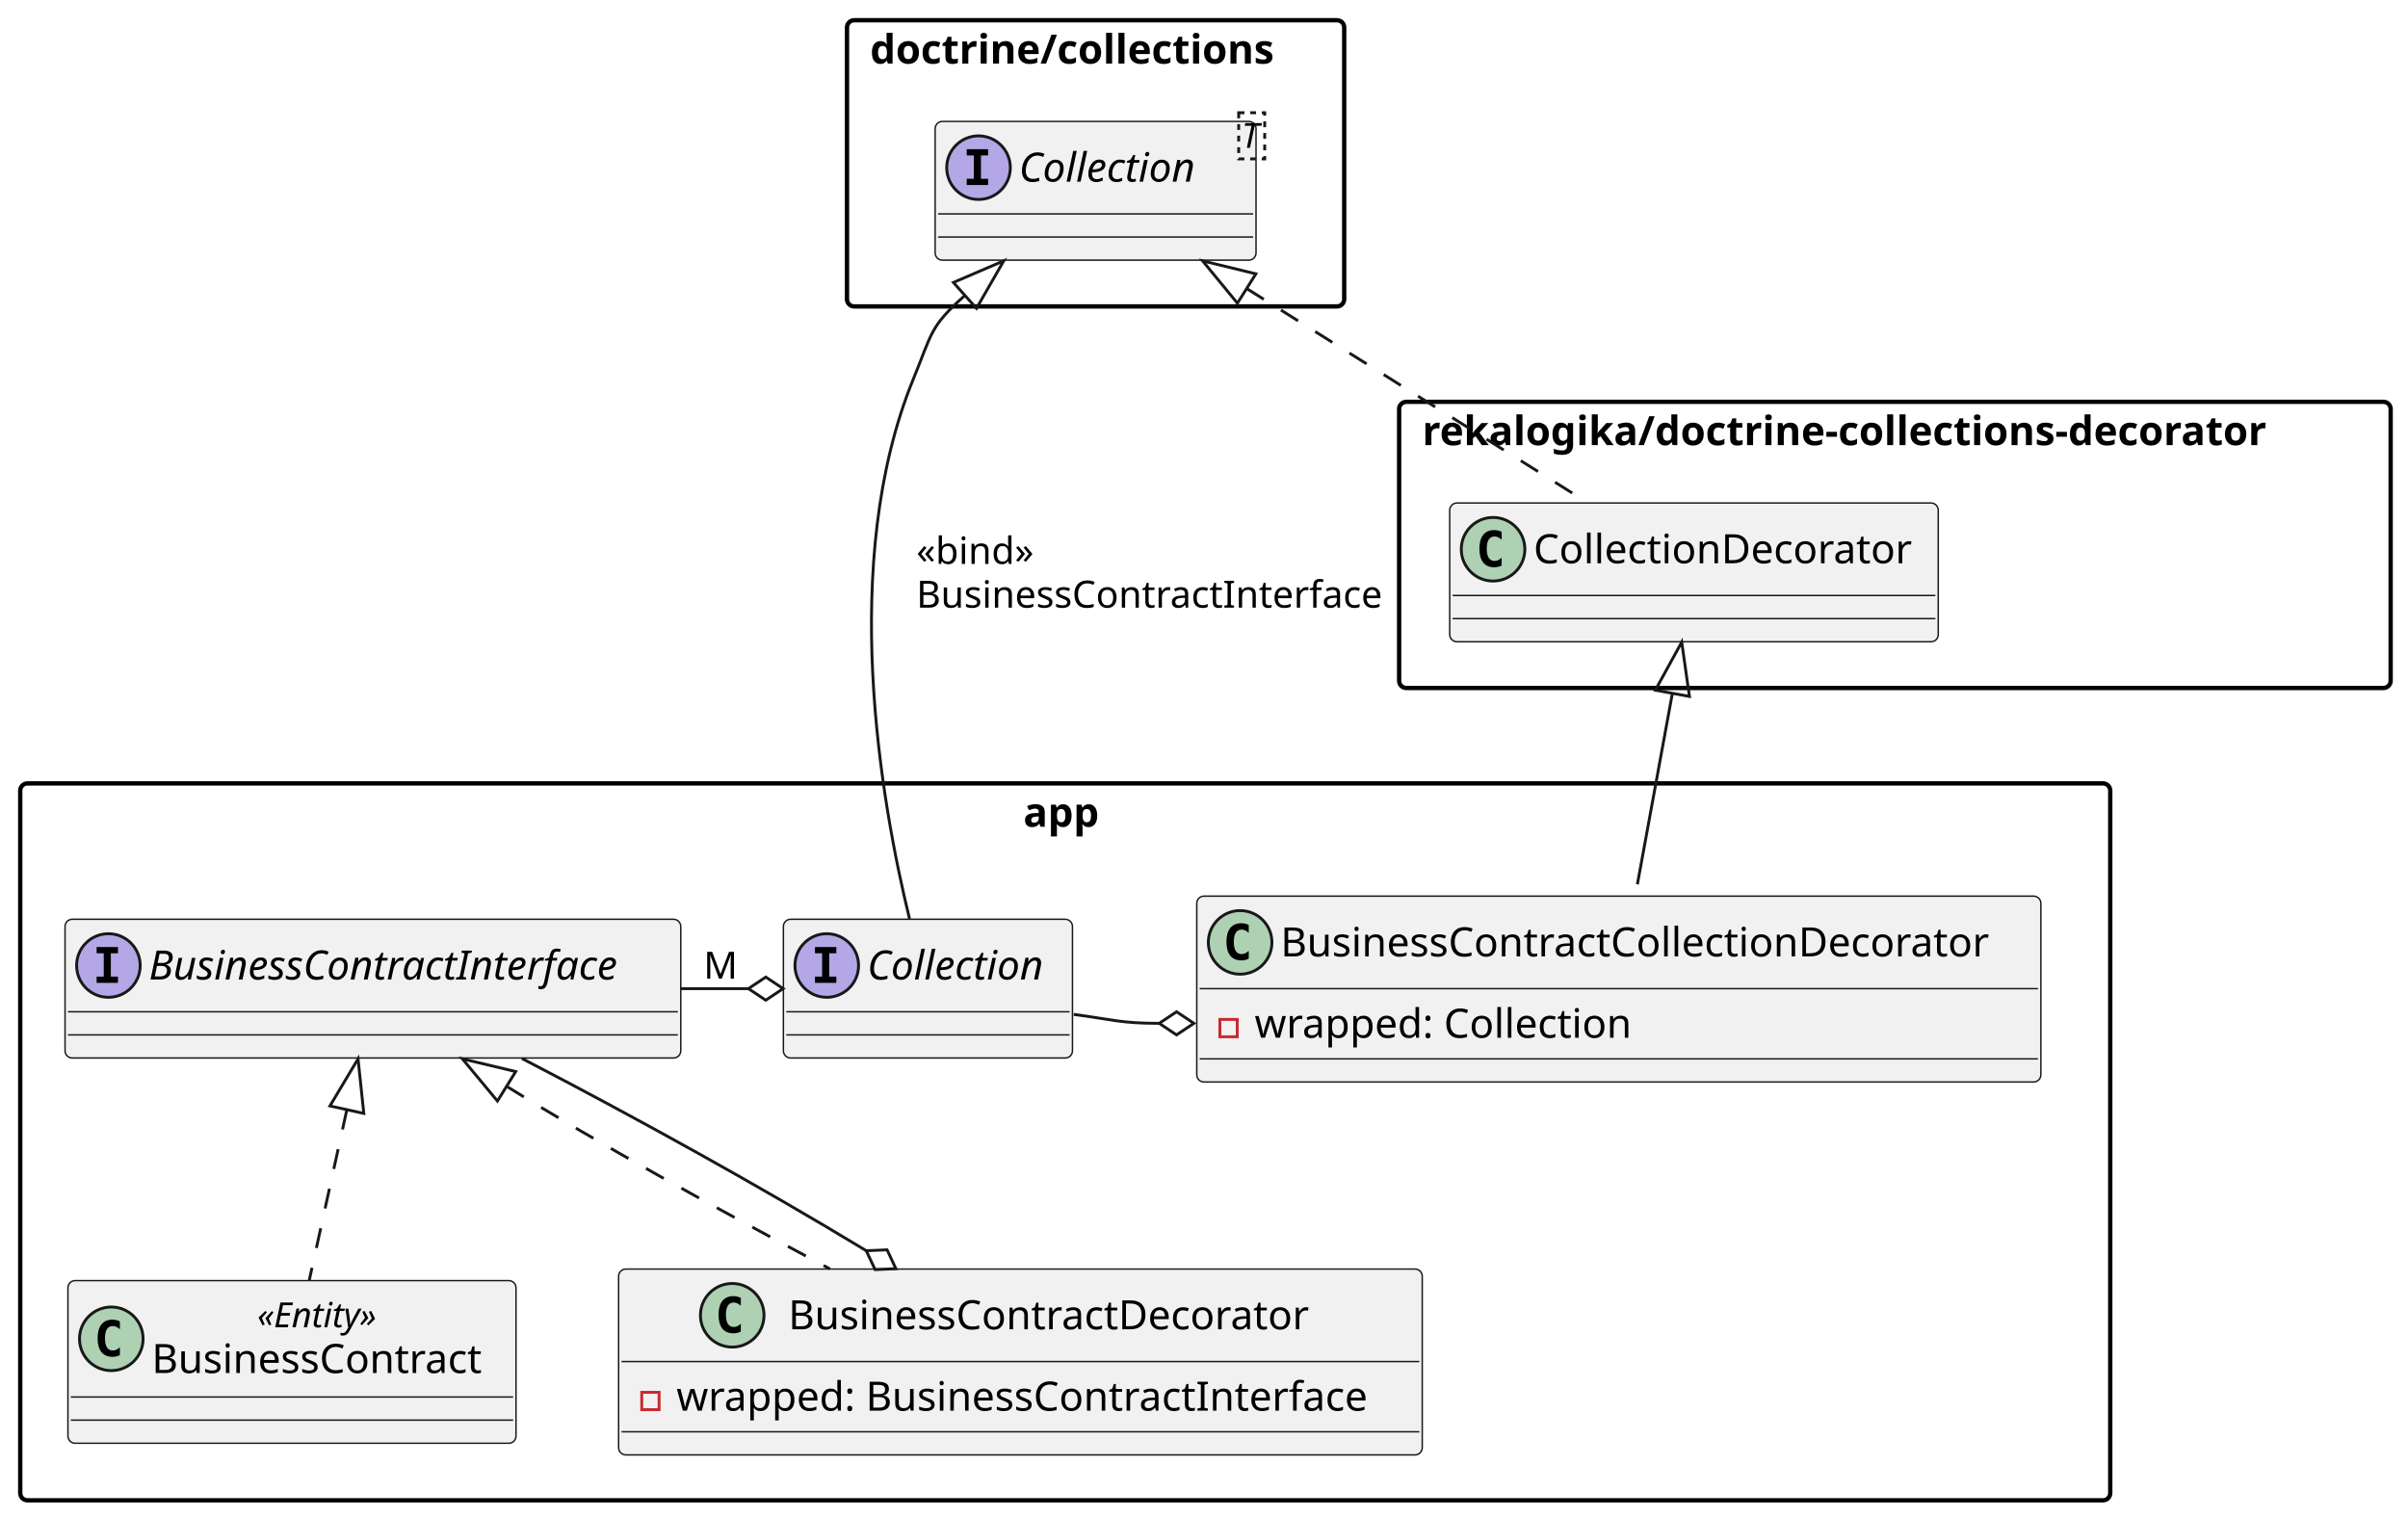
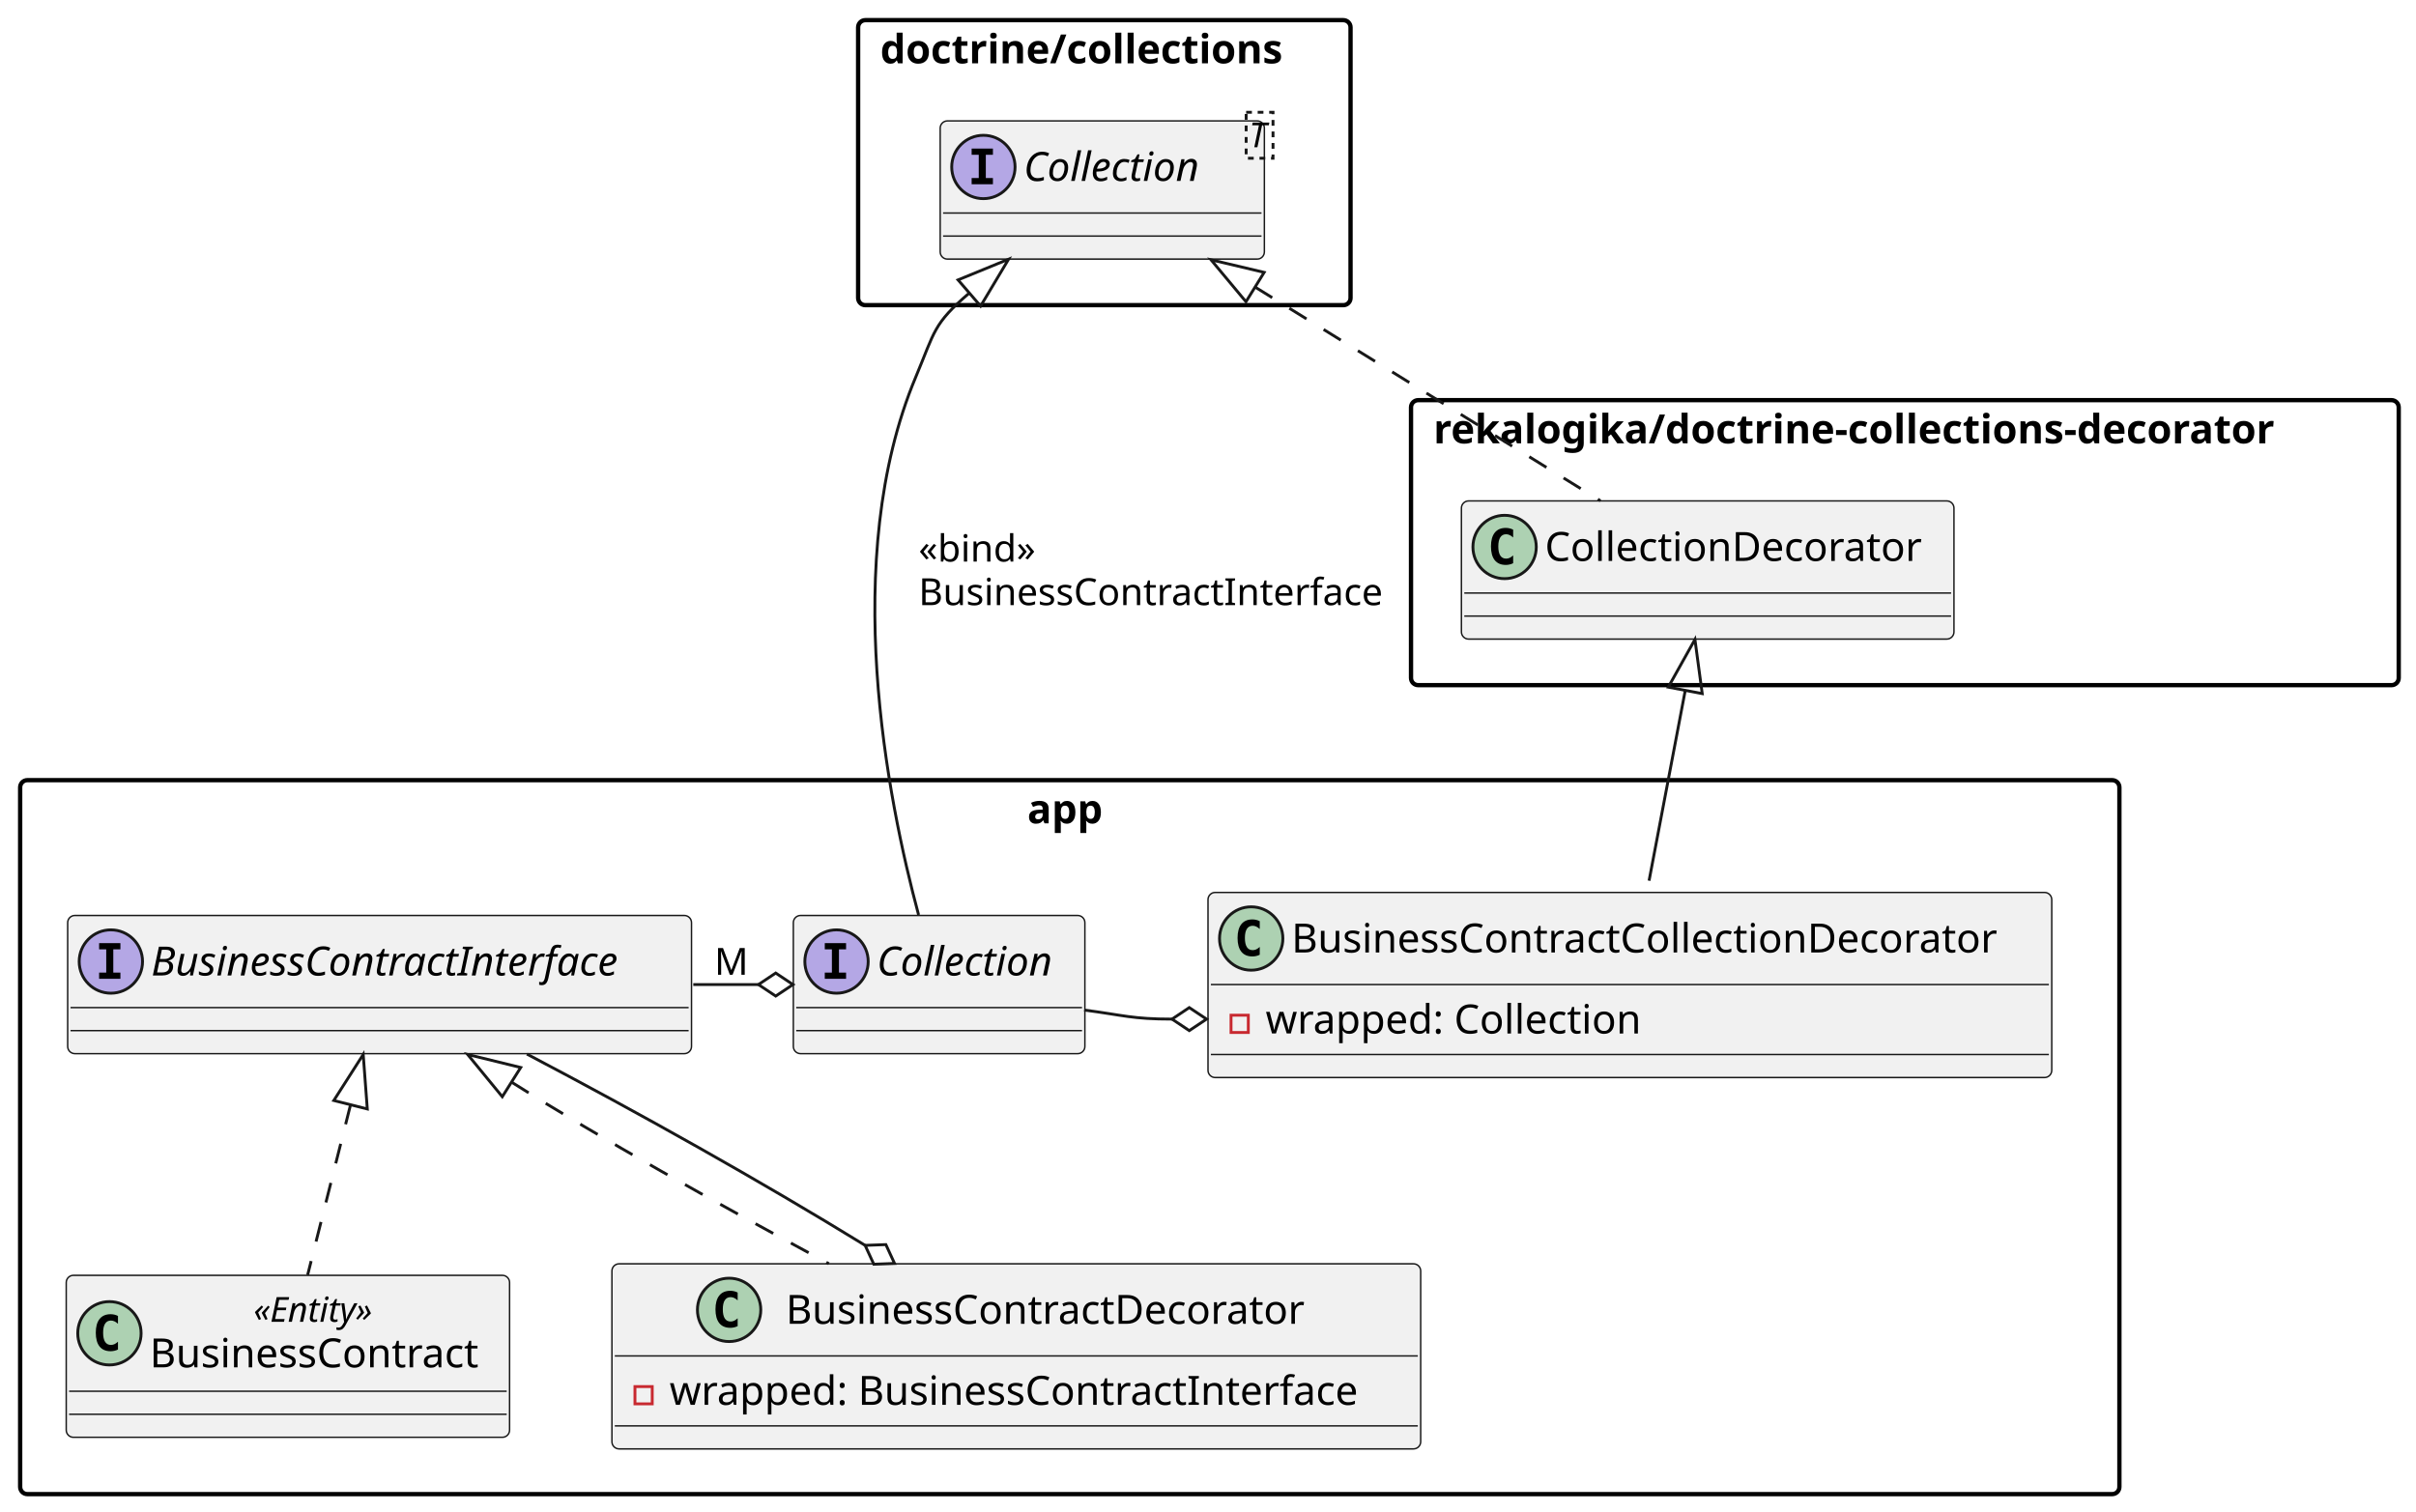
- <svg xmlns="http://www.w3.org/2000/svg" contentStyleType="text/css" height="525px" preserveAspectRatio="none" style="width:833px;height:525px;" version="1.1" viewBox="0 0 833 525" width="833px" zoomAndPan="magnify">
+ <svg xmlns="http://www.w3.org/2000/svg" contentStyleType="text/css" height="525px" preserveAspectRatio="none" style="width:839px;height:525px;" version="1.1" viewBox="0 0 839 525" width="839px" zoomAndPan="magnify">
  <defs />
  <g>
    <g id="cluster_doctrine/collections">
-       <rect fill="none" height="99" rx="2.5" ry="2.5" style="stroke:#000000;stroke-width:1.5;" width="172" x="293" y="7" />
-       <text fill="#000000" font-family="sans-serif" font-size="14" font-weight="bold" lengthAdjust="spacing" textLength="156" x="301" y="21.995">doctrine/collections</text>
+       <rect fill="none" height="99" rx="2.5" ry="2.5" style="stroke:#000000;stroke-width:1.5;" width="171" x="298" y="7" />
+       <text fill="#000000" font-family="sans-serif" font-size="14" font-weight="bold" lengthAdjust="spacing" textLength="155.627" x="305.687" y="21.995">doctrine/collections</text>
    </g>
    <g id="cluster_rekalogika/doctrine-collections-decorator">
-       <rect fill="none" height="99" rx="2.5" ry="2.5" style="stroke:#000000;stroke-width:1.5;" width="343" x="484" y="139" />
-       <text fill="#000000" font-family="sans-serif" font-size="14" font-weight="bold" lengthAdjust="spacing" textLength="327" x="492" y="153.995">rekalogika/doctrine-collections-decorator</text>
+       <rect fill="none" height="99" rx="2.5" ry="2.5" style="stroke:#000000;stroke-width:1.5;" width="343" x="490" y="139" />
+       <text fill="#000000" font-family="sans-serif" font-size="14" font-weight="bold" lengthAdjust="spacing" textLength="327.4" x="497.8" y="153.995">rekalogika/doctrine-collections-decorator</text>
    </g>
    <g id="cluster_app">
-       <rect fill="none" height="248" rx="2.5" ry="2.5" style="stroke:#000000;stroke-width:1.5;" width="723" x="7" y="271" />
-       <text fill="#000000" font-family="sans-serif" font-size="14" font-weight="bold" lengthAdjust="spacing" textLength="29" x="354" y="285.995">app</text>
+       <rect fill="none" height="248" rx="2.5" ry="2.5" style="stroke:#000000;stroke-width:1.5;" width="729" x="7" y="271" />
+       <text fill="#000000" font-family="sans-serif" font-size="14" font-weight="bold" lengthAdjust="spacing" textLength="29.49" x="356.755" y="285.995">app</text>
    </g>
    <g id="elem_Collection">
-       <rect codeLine="5" fill="#F1F1F1" height="48" id="Collection" rx="2.5" ry="2.5" style="stroke:#181818;stroke-width:0.5;" width="111" x="323.5" y="42" />
-       <ellipse cx="338.5" cy="58" fill="#B4A7E5" rx="11" ry="11" style="stroke:#181818;stroke-width:1.0;" />
-       <path d="M334.422,53.766 L334.422,51.609 L341.812,51.609 L341.812,53.766 L339.344,53.766 L339.344,61.844 L341.812,61.844 L341.812,64 L334.422,64 L334.422,61.844 L336.891,61.844 L336.891,53.766 L334.422,53.766 Z " fill="#000000" />
-       <text fill="#000000" font-family="sans-serif" font-size="14" font-style="italic" lengthAdjust="spacing" textLength="68" x="352.5" y="62.847">Collection</text>
-       <rect fill="none" height="15.969" style="stroke:#181818;stroke-width:1.0;stroke-dasharray:2.0,2.0;" width="9" x="428.5" y="39" />
-       <text fill="#000000" font-family="sans-serif" font-size="12" font-style="italic" lengthAdjust="spacing" textLength="7" x="429.5" y="51.139">T</text>
-       <line style="stroke:#181818;stroke-width:0.5;" x1="324.5" x2="433.5" y1="74" y2="74" />
-       <line style="stroke:#181818;stroke-width:0.5;" x1="324.5" x2="433.5" y1="82" y2="82" />
+       <rect codeLine="5" fill="#F1F1F1" height="48" id="Collection" rx="2.5" ry="2.5" style="stroke:#181818;stroke-width:0.5;" width="112.578" x="326.5" y="42" />
+       <ellipse cx="341.5" cy="58" fill="#B4A7E5" rx="11" ry="11" style="stroke:#181818;stroke-width:1.0;" />
+       <path d="M337.422,53.766 L337.422,51.609 L344.812,51.609 L344.812,53.766 L342.344,53.766 L342.344,61.844 L344.812,61.844 L344.812,64 L337.422,64 L337.422,61.844 L339.891,61.844 L339.891,53.766 L337.422,53.766 Z " fill="#000000" />
+       <text fill="#000000" font-family="sans-serif" font-size="14" font-style="italic" lengthAdjust="spacing" textLength="69.248" x="355.5" y="62.847">Collection</text>
+       <rect fill="none" height="15.969" style="stroke:#181818;stroke-width:1.0;stroke-dasharray:2.0,2.0;" width="9.33" x="432.748" y="39" />
+       <text fill="#000000" font-family="sans-serif" font-size="12" font-style="italic" lengthAdjust="spacing" textLength="7.33" x="433.748" y="51.139">T</text>
+       <line style="stroke:#181818;stroke-width:0.5;" x1="327.5" x2="438.078" y1="74" y2="74" />
+       <line style="stroke:#181818;stroke-width:0.5;" x1="327.5" x2="438.078" y1="82" y2="82" />
    </g>
    <g id="elem_CollectionDecorator">
-       <rect codeLine="10" fill="#F1F1F1" height="48" id="CollectionDecorator" rx="2.5" ry="2.5" style="stroke:#181818;stroke-width:0.5;" width="169" x="501.5" y="174" />
-       <ellipse cx="516.5" cy="190" fill="#ADD1B2" rx="11" ry="11" style="stroke:#181818;stroke-width:1.0;" />
-       <path d="M519.469,195.641 Q518.891,195.938 518.25,196.078 Q517.609,196.234 516.906,196.234 Q514.406,196.234 513.078,194.594 Q511.766,192.938 511.766,189.812 Q511.766,186.688 513.078,185.031 Q514.406,183.375 516.906,183.375 Q517.609,183.375 518.25,183.531 Q518.906,183.688 519.469,183.984 L519.469,186.703 Q518.844,186.125 518.25,185.859 Q517.656,185.578 517.031,185.578 Q515.688,185.578 515,186.656 Q514.312,187.719 514.312,189.812 Q514.312,191.906 515,192.984 Q515.688,194.047 517.031,194.047 Q517.656,194.047 518.25,193.781 Q518.844,193.5 519.469,192.922 L519.469,195.641 Z " fill="#000000" />
-       <text fill="#000000" font-family="sans-serif" font-size="14" lengthAdjust="spacing" textLength="137" x="530.5" y="194.847">CollectionDecorator</text>
-       <line style="stroke:#181818;stroke-width:0.5;" x1="502.5" x2="669.5" y1="206" y2="206" />
-       <line style="stroke:#181818;stroke-width:0.5;" x1="502.5" x2="669.5" y1="214" y2="214" />
+       <rect codeLine="10" fill="#F1F1F1" height="48" id="CollectionDecorator" rx="2.5" ry="2.5" style="stroke:#181818;stroke-width:0.5;" width="171.05" x="507.5" y="174" />
+       <ellipse cx="522.5" cy="190" fill="#ADD1B2" rx="11" ry="11" style="stroke:#181818;stroke-width:1.0;" />
+       <path d="M525.469,195.641 Q524.891,195.938 524.25,196.078 Q523.609,196.234 522.906,196.234 Q520.406,196.234 519.078,194.594 Q517.766,192.938 517.766,189.812 Q517.766,186.688 519.078,185.031 Q520.406,183.375 522.906,183.375 Q523.609,183.375 524.25,183.531 Q524.906,183.688 525.469,183.984 L525.469,186.703 Q524.844,186.125 524.25,185.859 Q523.656,185.578 523.031,185.578 Q521.688,185.578 521,186.656 Q520.312,187.719 520.312,189.812 Q520.312,191.906 521,192.984 Q521.688,194.047 523.031,194.047 Q523.656,194.047 524.25,193.781 Q524.844,193.5 525.469,192.922 L525.469,195.641 Z " fill="#000000" />
+       <text fill="#000000" font-family="sans-serif" font-size="14" lengthAdjust="spacing" textLength="139.05" x="536.5" y="194.847">CollectionDecorator</text>
+       <line style="stroke:#181818;stroke-width:0.5;" x1="508.5" x2="677.55" y1="206" y2="206" />
+       <line style="stroke:#181818;stroke-width:0.5;" x1="508.5" x2="677.55" y1="214" y2="214" />
    </g>
    <g id="elem_BusinessContractInterface">
-       <rect codeLine="17" fill="#F1F1F1" height="48" id="BusinessContractInterface" rx="2.5" ry="2.5" style="stroke:#181818;stroke-width:0.5;" width="213" x="22.5" y="318" />
-       <ellipse cx="37.5" cy="334" fill="#B4A7E5" rx="11" ry="11" style="stroke:#181818;stroke-width:1.0;" />
-       <path d="M33.422,329.766 L33.422,327.609 L40.812,327.609 L40.812,329.766 L38.344,329.766 L38.344,337.844 L40.812,337.844 L40.812,340 L33.422,340 L33.422,337.844 L35.891,337.844 L35.891,329.766 L33.422,329.766 Z " fill="#000000" />
-       <text fill="#000000" font-family="sans-serif" font-size="14" font-style="italic" lengthAdjust="spacing" textLength="181" x="51.5" y="338.847">BusinessContractInterface</text>
-       <line style="stroke:#181818;stroke-width:0.5;" x1="23.5" x2="234.5" y1="350" y2="350" />
-       <line style="stroke:#181818;stroke-width:0.5;" x1="23.5" x2="234.5" y1="358" y2="358" />
+       <rect codeLine="17" fill="#F1F1F1" height="48" id="BusinessContractInterface" rx="2.5" ry="2.5" style="stroke:#181818;stroke-width:0.5;" width="216.639" x="23.5" y="318" />
+       <ellipse cx="38.5" cy="334" fill="#B4A7E5" rx="11" ry="11" style="stroke:#181818;stroke-width:1.0;" />
+       <path d="M34.422,329.766 L34.422,327.609 L41.812,327.609 L41.812,329.766 L39.344,329.766 L39.344,337.844 L41.812,337.844 L41.812,340 L34.422,340 L34.422,337.844 L36.891,337.844 L36.891,329.766 L34.422,329.766 Z " fill="#000000" />
+       <text fill="#000000" font-family="sans-serif" font-size="14" font-style="italic" lengthAdjust="spacing" textLength="184.639" x="52.5" y="338.847">BusinessContractInterface</text>
+       <line style="stroke:#181818;stroke-width:0.5;" x1="24.5" x2="239.139" y1="350" y2="350" />
+       <line style="stroke:#181818;stroke-width:0.5;" x1="24.5" x2="239.139" y1="358" y2="358" />
    </g>
    <g id="elem_BusinessContract">
-       <rect codeLine="20" fill="#F1F1F1" height="56.266" id="BusinessContract" rx="2.5" ry="2.5" style="stroke:#181818;stroke-width:0.5;" width="155" x="23.5" y="443" />
-       <ellipse cx="38.5" cy="463.133" fill="#ADD1B2" rx="11" ry="11" style="stroke:#181818;stroke-width:1.0;" />
-       <path d="M41.469,468.773 Q40.891,469.07 40.25,469.211 Q39.609,469.367 38.906,469.367 Q36.406,469.367 35.078,467.727 Q33.766,466.07 33.766,462.945 Q33.766,459.82 35.078,458.164 Q36.406,456.508 38.906,456.508 Q39.609,456.508 40.25,456.664 Q40.906,456.82 41.469,457.117 L41.469,459.836 Q40.844,459.258 40.25,458.992 Q39.656,458.711 39.031,458.711 Q37.688,458.711 37,459.789 Q36.312,460.852 36.312,462.945 Q36.312,465.039 37,466.117 Q37.688,467.18 39.031,467.18 Q39.656,467.18 40.25,466.914 Q40.844,466.633 41.469,466.055 L41.469,468.773 Z " fill="#000000" />
-       <text fill="#000000" font-family="sans-serif" font-size="12" font-style="italic" lengthAdjust="spacing" textLength="50" x="89" y="459.139">«Entity»</text>
-       <text fill="#000000" font-family="sans-serif" font-size="14" lengthAdjust="spacing" textLength="123" x="52.5" y="474.964">BusinessContract</text>
-       <line style="stroke:#181818;stroke-width:0.5;" x1="24.5" x2="177.5" y1="483.266" y2="483.266" />
-       <line style="stroke:#181818;stroke-width:0.5;" x1="24.5" x2="177.5" y1="491.266" y2="491.266" />
+       <rect codeLine="20" fill="#F1F1F1" height="56.266" id="BusinessContract" rx="2.5" ry="2.5" style="stroke:#181818;stroke-width:0.5;" width="153.96" x="23" y="443" />
+       <ellipse cx="38" cy="463.133" fill="#ADD1B2" rx="11" ry="11" style="stroke:#181818;stroke-width:1.0;" />
+       <path d="M40.969,468.773 Q40.391,469.07 39.75,469.211 Q39.109,469.367 38.406,469.367 Q35.906,469.367 34.578,467.727 Q33.266,466.07 33.266,462.945 Q33.266,459.82 34.578,458.164 Q35.906,456.508 38.406,456.508 Q39.109,456.508 39.75,456.664 Q40.406,456.82 40.969,457.117 L40.969,459.836 Q40.344,459.258 39.75,458.992 Q39.156,458.711 38.531,458.711 Q37.188,458.711 36.5,459.789 Q35.812,460.852 35.812,462.945 Q35.812,465.039 36.5,466.117 Q37.188,467.18 38.531,467.18 Q39.156,467.18 39.75,466.914 Q40.344,466.633 40.969,466.055 L40.969,468.773 Z " fill="#000000" />
+       <text fill="#000000" font-family="sans-serif" font-size="12" font-style="italic" lengthAdjust="spacing" textLength="49.846" x="88.057" y="459.139">«Entity»</text>
+       <text fill="#000000" font-family="sans-serif" font-size="14" lengthAdjust="spacing" textLength="121.96" x="52" y="474.964">BusinessContract</text>
+       <line style="stroke:#181818;stroke-width:0.5;" x1="24" x2="175.96" y1="483.266" y2="483.266" />
+       <line style="stroke:#181818;stroke-width:0.5;" x1="24" x2="175.96" y1="491.266" y2="491.266" />
    </g>
    <g id="elem_BusinessContractDecorator">
-       <rect codeLine="23" fill="#F1F1F1" height="64.297" id="BusinessContractDecorator" rx="2.5" ry="2.5" style="stroke:#181818;stroke-width:0.5;" width="278" x="214" y="439" />
-       <ellipse cx="253.3" cy="455" fill="#ADD1B2" rx="11" ry="11" style="stroke:#181818;stroke-width:1.0;" />
-       <path d="M256.269,460.641 Q255.691,460.938 255.05,461.078 Q254.409,461.234 253.706,461.234 Q251.206,461.234 249.878,459.594 Q248.566,457.938 248.566,454.812 Q248.566,451.688 249.878,450.031 Q251.206,448.375 253.706,448.375 Q254.409,448.375 255.05,448.531 Q255.706,448.688 256.269,448.984 L256.269,451.703 Q255.644,451.125 255.05,450.859 Q254.456,450.578 253.831,450.578 Q252.488,450.578 251.8,451.656 Q251.113,452.719 251.113,454.812 Q251.113,456.906 251.8,457.984 Q252.488,459.047 253.831,459.047 Q254.456,459.047 255.05,458.781 Q255.644,458.5 256.269,457.922 L256.269,460.641 Z " fill="#000000" />
-       <text fill="#000000" font-family="sans-serif" font-size="14" lengthAdjust="spacing" textLength="192" x="272.7" y="459.847">BusinessContractDecorator</text>
-       <line style="stroke:#181818;stroke-width:0.5;" x1="215" x2="491" y1="471" y2="471" />
-       <rect fill="none" height="6" style="stroke:#C82930;stroke-width:1.0;" width="6" x="222" y="481.648" />
-       <text fill="#000000" font-family="sans-serif" font-size="14" lengthAdjust="spacing" textLength="252" x="234" y="487.995">wrapped: BusinessContractInterface</text>
-       <line style="stroke:#181818;stroke-width:0.5;" x1="215" x2="491" y1="495.297" y2="495.297" />
+       <rect codeLine="23" fill="#F1F1F1" height="64.297" id="BusinessContractDecorator" rx="2.5" ry="2.5" style="stroke:#181818;stroke-width:0.5;" width="280.864" x="212.5" y="439" />
+       <ellipse cx="253.196" cy="455" fill="#ADD1B2" rx="11" ry="11" style="stroke:#181818;stroke-width:1.0;" />
+       <path d="M256.165,460.641 Q255.587,460.938 254.946,461.078 Q254.305,461.234 253.602,461.234 Q251.102,461.234 249.774,459.594 Q248.462,457.938 248.462,454.812 Q248.462,451.688 249.774,450.031 Q251.102,448.375 253.602,448.375 Q254.305,448.375 254.946,448.531 Q255.602,448.688 256.165,448.984 L256.165,451.703 Q255.54,451.125 254.946,450.859 Q254.352,450.578 253.727,450.578 Q252.384,450.578 251.696,451.656 Q251.009,452.719 251.009,454.812 Q251.009,456.906 251.696,457.984 Q252.384,459.047 253.727,459.047 Q254.352,459.047 254.946,458.781 Q255.54,458.5 256.165,457.922 L256.165,460.641 Z " fill="#000000" />
+       <text fill="#000000" font-family="sans-serif" font-size="14" lengthAdjust="spacing" textLength="191.762" x="272.906" y="459.847">BusinessContractDecorator</text>
+       <line style="stroke:#181818;stroke-width:0.5;" x1="213.5" x2="492.364" y1="471" y2="471" />
+       <rect fill="none" height="6" style="stroke:#C82930;stroke-width:1.0;" width="6" x="220.5" y="481.648" />
+       <text fill="#000000" font-family="sans-serif" font-size="14" lengthAdjust="spacing" textLength="254.864" x="232.5" y="487.995">wrapped: BusinessContractInterface</text>
+       <line style="stroke:#181818;stroke-width:0.5;" x1="213.5" x2="492.364" y1="495.297" y2="495.297" />
    </g>
    <g id="elem_CollectionOfBusinessContracts">
-       <rect codeLine="29" fill="#F1F1F1" height="48" id="CollectionOfBusinessContracts" rx="2.5" ry="2.5" style="stroke:#181818;stroke-width:0.5;" width="100" x="271" y="318" />
-       <ellipse cx="286" cy="334" fill="#B4A7E5" rx="11" ry="11" style="stroke:#181818;stroke-width:1.0;" />
-       <path d="M281.922,329.766 L281.922,327.609 L289.312,327.609 L289.312,329.766 L286.844,329.766 L286.844,337.844 L289.312,337.844 L289.312,340 L281.922,340 L281.922,337.844 L284.391,337.844 L284.391,329.766 L281.922,329.766 Z " fill="#000000" />
-       <text fill="#000000" font-family="sans-serif" font-size="14" font-style="italic" lengthAdjust="spacing" textLength="68" x="300" y="338.847">Collection</text>
-       <line style="stroke:#181818;stroke-width:0.5;" x1="272" x2="370" y1="350" y2="350" />
-       <line style="stroke:#181818;stroke-width:0.5;" x1="272" x2="370" y1="358" y2="358" />
+       <rect codeLine="29" fill="#F1F1F1" height="48" id="CollectionOfBusinessContracts" rx="2.5" ry="2.5" style="stroke:#181818;stroke-width:0.5;" width="101.248" x="275.5" y="318" />
+       <ellipse cx="290.5" cy="334" fill="#B4A7E5" rx="11" ry="11" style="stroke:#181818;stroke-width:1.0;" />
+       <path d="M286.422,329.766 L286.422,327.609 L293.812,327.609 L293.812,329.766 L291.344,329.766 L291.344,337.844 L293.812,337.844 L293.812,340 L286.422,340 L286.422,337.844 L288.891,337.844 L288.891,329.766 L286.422,329.766 Z " fill="#000000" />
+       <text fill="#000000" font-family="sans-serif" font-size="14" font-style="italic" lengthAdjust="spacing" textLength="69.248" x="304.5" y="338.847">Collection</text>
+       <line style="stroke:#181818;stroke-width:0.5;" x1="276.5" x2="375.748" y1="350" y2="350" />
+       <line style="stroke:#181818;stroke-width:0.5;" x1="276.5" x2="375.748" y1="358" y2="358" />
    </g>
    <g id="elem_BusinessContractCollectionDecorator">
-       <rect codeLine="32" fill="#F1F1F1" height="64.297" id="BusinessContractCollectionDecorator" rx="2.5" ry="2.5" style="stroke:#181818;stroke-width:0.5;" width="292" x="414" y="310" />
-       <ellipse cx="429" cy="326" fill="#ADD1B2" rx="11" ry="11" style="stroke:#181818;stroke-width:1.0;" />
-       <path d="M431.969,331.641 Q431.391,331.938 430.75,332.078 Q430.109,332.234 429.406,332.234 Q426.906,332.234 425.578,330.594 Q424.266,328.938 424.266,325.812 Q424.266,322.688 425.578,321.031 Q426.906,319.375 429.406,319.375 Q430.109,319.375 430.75,319.531 Q431.406,319.688 431.969,319.984 L431.969,322.703 Q431.344,322.125 430.75,321.859 Q430.156,321.578 429.531,321.578 Q428.188,321.578 427.5,322.656 Q426.812,323.719 426.812,325.812 Q426.812,327.906 427.5,328.984 Q428.188,330.047 429.531,330.047 Q430.156,330.047 430.75,329.781 Q431.344,329.5 431.969,328.922 L431.969,331.641 Z " fill="#000000" />
-       <text fill="#000000" font-family="sans-serif" font-size="14" lengthAdjust="spacing" textLength="260" x="443" y="330.847">BusinessContractCollectionDecorator</text>
-       <line style="stroke:#181818;stroke-width:0.5;" x1="415" x2="705" y1="342" y2="342" />
-       <rect fill="none" height="6" style="stroke:#C82930;stroke-width:1.0;" width="6" x="422" y="352.648" />
-       <text fill="#000000" font-family="sans-serif" font-size="14" lengthAdjust="spacing" textLength="137" x="434" y="358.995">wrapped: Collection</text>
-       <line style="stroke:#181818;stroke-width:0.5;" x1="415" x2="705" y1="366.297" y2="366.297" />
+       <rect codeLine="32" fill="#F1F1F1" height="64.297" id="BusinessContractCollectionDecorator" rx="2.5" ry="2.5" style="stroke:#181818;stroke-width:0.5;" width="293.01" x="419.5" y="310" />
+       <ellipse cx="434.5" cy="326" fill="#ADD1B2" rx="11" ry="11" style="stroke:#181818;stroke-width:1.0;" />
+       <path d="M437.469,331.641 Q436.891,331.938 436.25,332.078 Q435.609,332.234 434.906,332.234 Q432.406,332.234 431.078,330.594 Q429.766,328.938 429.766,325.812 Q429.766,322.688 431.078,321.031 Q432.406,319.375 434.906,319.375 Q435.609,319.375 436.25,319.531 Q436.906,319.688 437.469,319.984 L437.469,322.703 Q436.844,322.125 436.25,321.859 Q435.656,321.578 435.031,321.578 Q433.688,321.578 433,322.656 Q432.312,323.719 432.312,325.812 Q432.312,327.906 433,328.984 Q433.688,330.047 435.031,330.047 Q435.656,330.047 436.25,329.781 Q436.844,329.5 437.469,328.922 L437.469,331.641 Z " fill="#000000" />
+       <text fill="#000000" font-family="sans-serif" font-size="14" lengthAdjust="spacing" textLength="261.01" x="448.5" y="330.847">BusinessContractCollectionDecorator</text>
+       <line style="stroke:#181818;stroke-width:0.5;" x1="420.5" x2="711.51" y1="342" y2="342" />
+       <rect fill="none" height="6" style="stroke:#C82930;stroke-width:1.0;" width="6" x="427.5" y="352.648" />
+       <text fill="#000000" font-family="sans-serif" font-size="14" lengthAdjust="spacing" textLength="139.474" x="439.5" y="358.995">wrapped: Collection</text>
+       <line style="stroke:#181818;stroke-width:0.5;" x1="420.5" x2="711.51" y1="366.297" y2="366.297" />
    </g>
    <g id="link_Collection_CollectionDecorator">
-       <path codeLine="14" d="M431.254,99.812 C468.934,123.472 511.75,150.37 549.31,173.96 " fill="none" id="Collection-backto-CollectionDecorator" style="stroke:#181818;stroke-width:1.0;stroke-dasharray:7.0,7.0;" />
-       <polygon fill="none" points="416.01,90.24,428.063,104.893,434.445,94.731,416.01,90.24" style="stroke:#181818;stroke-width:1.0;" />
+       <path codeLine="14" d="M435.846,99.713 C474.076,123.373 517.67,150.37 555.78,173.96 " fill="none" id="Collection-backto-CollectionDecorator" style="stroke:#181818;stroke-width:1.0;stroke-dasharray:7.0,7.0;" />
+       <polygon fill="none" points="420.54,90.24,432.688,104.815,439.003,94.611,420.54,90.24" style="stroke:#181818;stroke-width:1.0;" />
    </g>
    <g id="link_BusinessContractInterface_BusinessContract">
-       <path d="M119.991,383.869 C115.231,405.499 112,420.11 106.98,442.89 " fill="none" id="BusinessContractInterface-backto-BusinessContract" style="stroke:#181818;stroke-width:1.0;stroke-dasharray:7.0,7.0;" />
-       <polygon fill="none" points="123.86,366.29,114.132,382.58,125.851,385.159,123.86,366.29" style="stroke:#181818;stroke-width:1.0;" />
+       <path d="M121.732,383.745 C116.282,405.375 112.57,420.11 106.83,442.89 " fill="none" id="BusinessContractInterface-backto-BusinessContract" style="stroke:#181818;stroke-width:1.0;stroke-dasharray:7.0,7.0;" />
+       <polygon fill="none" points="126.13,366.29,115.914,382.279,127.55,385.21,126.13,366.29" style="stroke:#181818;stroke-width:1.0;" />
    </g>
    <g id="link_BusinessContractInterface_BusinessContractDecorator">
-       <path d="M175.243,375.783 C208.123,396.193 245.1,416.52 287.11,438.96 " fill="none" id="BusinessContractInterface-backto-BusinessContractDecorator" style="stroke:#181818;stroke-width:1.0;stroke-dasharray:7.0,7.0;" />
-       <polygon fill="none" points="159.95,366.29,172.079,380.881,178.407,370.685,159.95,366.29" style="stroke:#181818;stroke-width:1.0;" />
+       <path d="M177.63,375.884 C210.03,396.294 246.36,416.52 287.84,438.96 " fill="none" id="BusinessContractInterface-backto-BusinessContractDecorator" style="stroke:#181818;stroke-width:1.0;stroke-dasharray:7.0,7.0;" />
+       <polygon fill="none" points="162.4,366.29,174.432,380.961,180.828,370.807,162.4,366.29" style="stroke:#181818;stroke-width:1.0;" />
    </g>
    <g id="link_BusinessContractDecorator_BusinessContractInterface">
-       <path codeLine="27" d="M299.659,432.659 C262.599,410.188 219.81,386.54 180.53,366.15 " fill="none" id="BusinessContractDecorator-backto-BusinessContractInterface" style="stroke:#181818;stroke-width:1.0;" />
-       <polygon fill="none" points="309.92,438.88,306.863,432.349,299.659,432.659,302.716,439.19,309.92,438.88" style="stroke:#181818;stroke-width:1.0;" />
+       <path codeLine="27" d="M300.429,432.593 C263.899,410.123 221.78,386.54 182.98,366.15 " fill="none" id="BusinessContractDecorator-backto-BusinessContractInterface" style="stroke:#181818;stroke-width:1.0;" />
+       <polygon fill="none" points="310.65,438.88,307.635,432.329,300.429,432.593,303.444,439.144,310.65,438.88" style="stroke:#181818;stroke-width:1.0;" />
    </g>
    <g id="link_CollectionOfBusinessContracts_BusinessContractCollectionDecorator">
-       <path codeLine="36" d="M371.43,350.91 C384.87,352.68 387.45,354 401,354 " fill="none" id="CollectionOfBusinessContracts-to-BusinessContractCollectionDecorator" style="stroke:#181818;stroke-width:1.0;" />
-       <polygon fill="none" points="413,354,407,350,401,354,407,358,413,354" style="stroke:#181818;stroke-width:1.0;" />
+       <path codeLine="36" d="M376.5,350.85 C390.22,352.65 393.15,354 407,354 " fill="none" id="CollectionOfBusinessContracts-to-BusinessContractCollectionDecorator" style="stroke:#181818;stroke-width:1.0;" />
+       <polygon fill="none" points="419,354,413,350,407,354,413,358,419,354" style="stroke:#181818;stroke-width:1.0;" />
    </g>
    <g id="link_BusinessContractInterface_CollectionOfBusinessContracts">
-       <path codeLine="37" d="M235.5,342 C247.3,342 247.1,342 258.9,342 " fill="none" id="BusinessContractInterface-to-CollectionOfBusinessContracts" style="stroke:#181818;stroke-width:1.0;" />
-       <polygon fill="none" points="270.9,342,264.9,338,258.9,342,264.9,346,270.9,342" style="stroke:#181818;stroke-width:1.0;" />
-       <text fill="#000000" font-family="sans-serif" font-size="13" lengthAdjust="spacing" textLength="11" x="243.375" y="338.544">M</text>
+       <path codeLine="37" d="M240.75,342 C252.29,342 251.84,342 263.38,342 " fill="none" id="BusinessContractInterface-to-CollectionOfBusinessContracts" style="stroke:#181818;stroke-width:1.0;" />
+       <polygon fill="none" points="275.38,342,269.38,338,263.38,342,269.38,346,275.38,342" style="stroke:#181818;stroke-width:1.0;" />
+       <text fill="#000000" font-family="sans-serif" font-size="13" lengthAdjust="spacing" textLength="11.216" x="248.088" y="338.591">M</text>
    </g>
    <g id="link_CollectionDecorator_BusinessContractCollectionDecorator">
-       <path codeLine="40" d="M578.524,239.837 C574.374,262.547 571.21,279.79 566.42,305.92 " fill="none" id="CollectionDecorator-backto-BusinessContractCollectionDecorator" style="stroke:#181818;stroke-width:1.0;" />
-       <polygon fill="none" points="581.76,222.13,572.622,238.758,584.427,240.915,581.76,222.13" style="stroke:#181818;stroke-width:1.0;" />
+       <path codeLine="40" d="M585.236,239.813 C580.916,262.523 577.64,279.79 572.67,305.92 " fill="none" id="CollectionDecorator-backto-BusinessContractCollectionDecorator" style="stroke:#181818;stroke-width:1.0;" />
+       <polygon fill="none" points="588.6,222.13,579.342,238.692,591.131,240.934,588.6,222.13" style="stroke:#181818;stroke-width:1.0;" />
    </g>
    <g id="link_Collection_CollectionOfBusinessContracts">
-       <path codeLine="41" d="M333.8,102.194 C321.61,113.054 322.5,115.13 316,131 C290.01,194.44 304.89,277.96 314.63,317.85 " fill="none" id="Collection-backto-CollectionOfBusinessContracts" style="stroke:#181818;stroke-width:1.0;" />
-       <polygon fill="none" points="347.24,90.22,329.809,97.714,337.791,106.674,347.24,90.22" style="stroke:#181818;stroke-width:1.0;" />
-       <text fill="#000000" font-family="sans-serif" font-size="13" lengthAdjust="spacing" textLength="43" x="317" y="195.067">«bind»</text>
-       <text fill="#000000" font-family="sans-serif" font-size="13" lengthAdjust="spacing" textLength="168" x="317" y="210.2">BusinessContractInterface</text>
+       <path codeLine="41" d="M336.619,101.774 C324.039,112.604 324.73,114.93 318,131 C291.51,194.27 308.24,277.87 319,317.81 " fill="none" id="Collection-backto-CollectionOfBusinessContracts" style="stroke:#181818;stroke-width:1.0;" />
+       <polygon fill="none" points="350.26,90.03,332.704,97.227,340.533,106.321,350.26,90.03" style="stroke:#181818;stroke-width:1.0;" />
+       <text fill="#000000" font-family="sans-serif" font-size="13" lengthAdjust="spacing" textLength="44.262" x="319" y="195.067">«bind»</text>
+       <text fill="#000000" font-family="sans-serif" font-size="13" lengthAdjust="spacing" textLength="171.45" x="319" y="210.2">BusinessContractInterface</text>
    </g>
  </g>
</svg>
